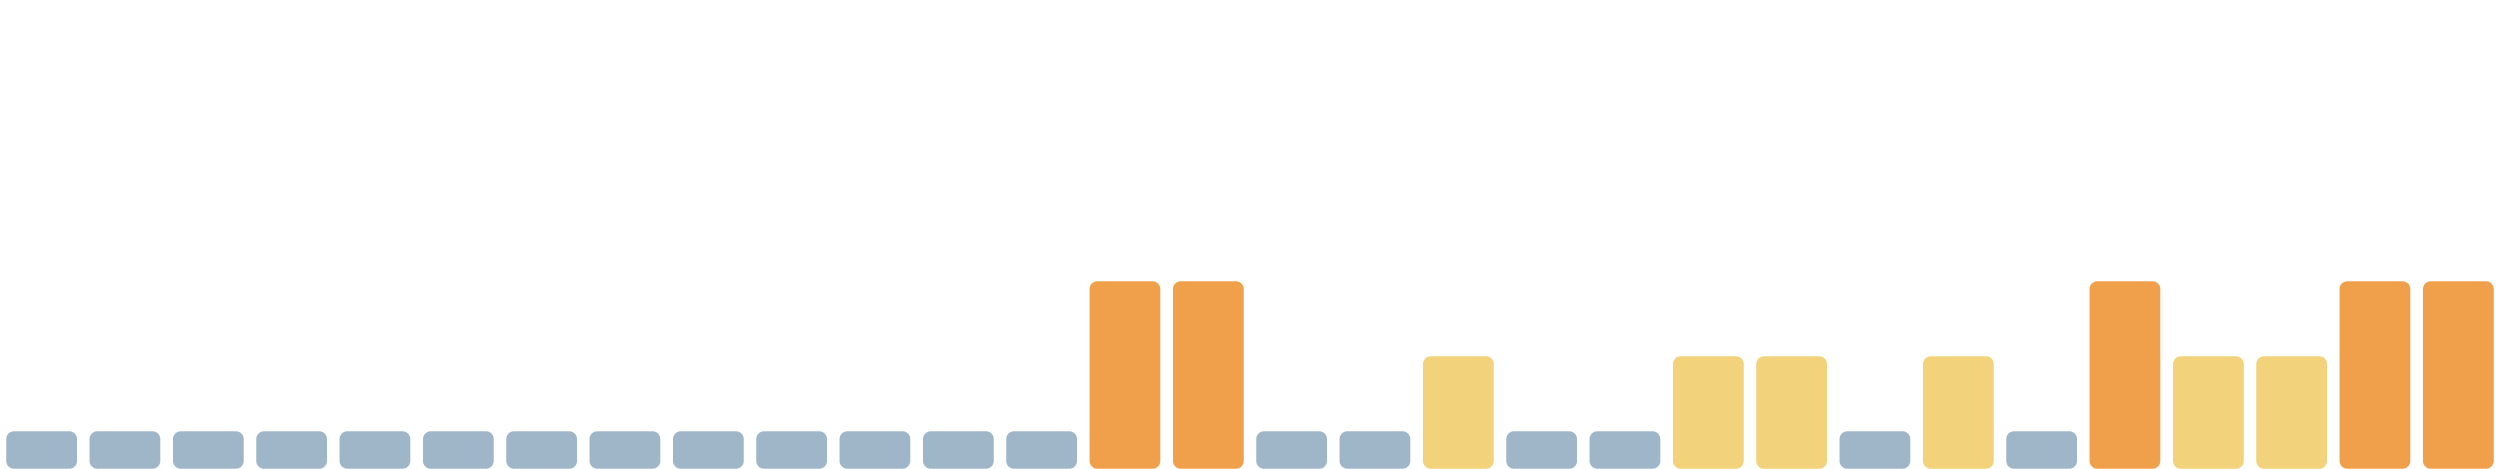
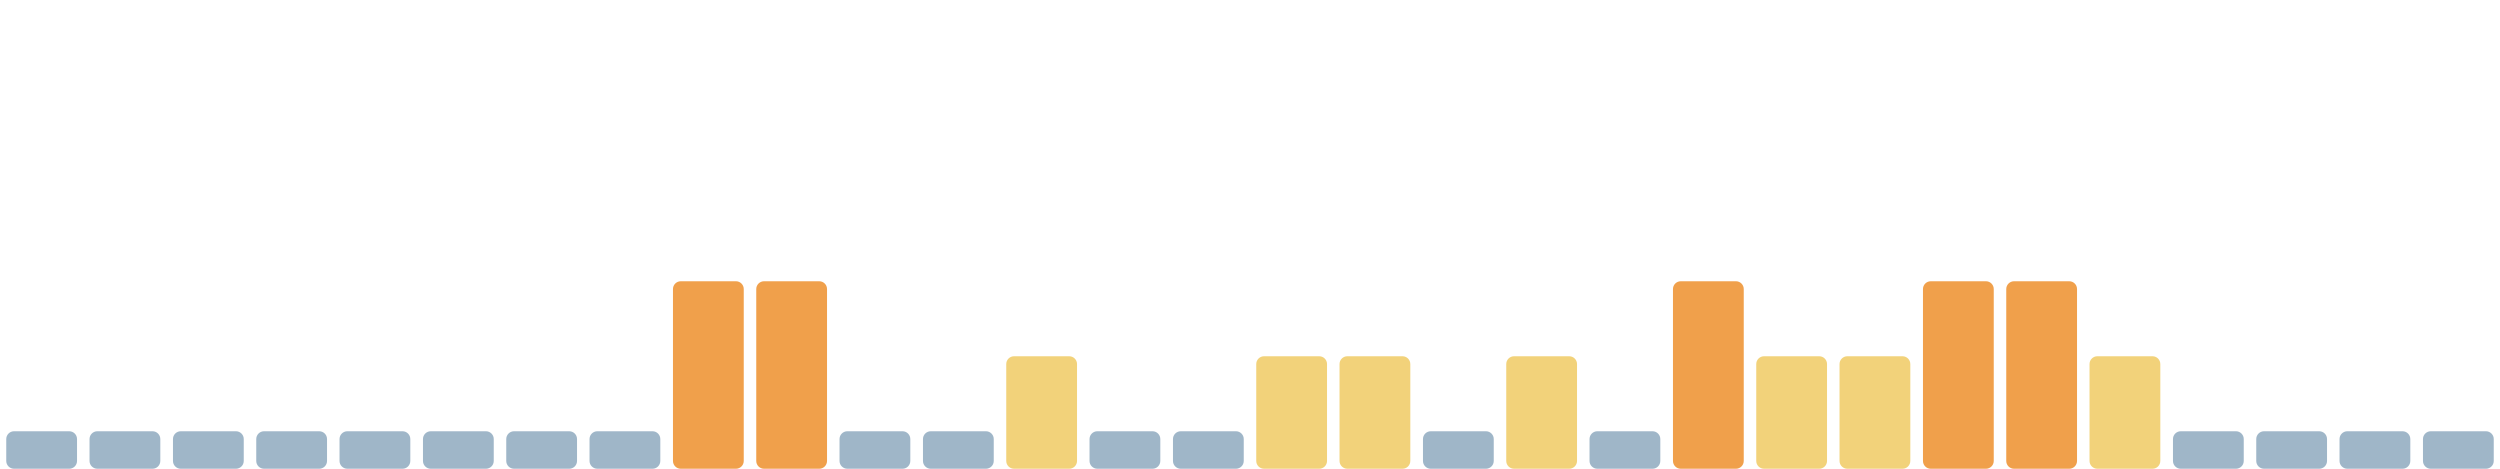
<svg xmlns="http://www.w3.org/2000/svg" viewBox="0 0 1600 300" width="1600" height="300" preserveAspectRatio="none" role="img" aria-label="Índice de huella climática de los últimos 30 días">
  <rect x="4.0" y="276" width="45.3" height="24" rx="5" fill="#9fb6c8" />
  <rect x="57.3" y="276" width="45.3" height="24" rx="5" fill="#9fb6c8" />
  <rect x="110.7" y="276" width="45.3" height="24" rx="5" fill="#9fb6c8" />
  <rect x="164.0" y="276" width="45.3" height="24" rx="5" fill="#9fb6c8" />
  <rect x="217.3" y="276" width="45.3" height="24" rx="5" fill="#9fb6c8" />
  <rect x="270.7" y="276" width="45.3" height="24" rx="5" fill="#9fb6c8" />
  <rect x="324.0" y="276" width="45.3" height="24" rx="5" fill="#9fb6c8" />
  <rect x="377.3" y="276" width="45.3" height="24" rx="5" fill="#9fb6c8" />
-   <rect x="430.7" y="276" width="45.3" height="24" rx="5" fill="#9fb6c8" />
-   <rect x="484.0" y="276" width="45.3" height="24" rx="5" fill="#9fb6c8" />
+   <rect x="430.7" y="180" width="45.3" height="120" rx="5" fill="#f0a04b" />
+   <rect x="484.0" y="180" width="45.3" height="120" rx="5" fill="#f0a04b" />
  <rect x="537.3" y="276" width="45.3" height="24" rx="5" fill="#9fb6c8" />
  <rect x="590.7" y="276" width="45.3" height="24" rx="5" fill="#9fb6c8" />
-   <rect x="644.0" y="276" width="45.3" height="24" rx="5" fill="#9fb6c8" />
-   <rect x="697.3" y="180" width="45.3" height="120" rx="5" fill="#f0a04b" />
-   <rect x="750.7" y="180" width="45.3" height="120" rx="5" fill="#f0a04b" />
-   <rect x="804.0" y="276" width="45.3" height="24" rx="5" fill="#9fb6c8" />
-   <rect x="857.3" y="276" width="45.3" height="24" rx="5" fill="#9fb6c8" />
-   <rect x="910.7" y="228" width="45.3" height="72" rx="5" fill="#f2d27a" />
-   <rect x="964.0" y="276" width="45.3" height="24" rx="5" fill="#9fb6c8" />
+   <rect x="644.0" y="228" width="45.3" height="72" rx="5" fill="#f2d27a" />
+   <rect x="697.3" y="276" width="45.3" height="24" rx="5" fill="#9fb6c8" />
+   <rect x="750.7" y="276" width="45.3" height="24" rx="5" fill="#9fb6c8" />
+   <rect x="804.0" y="228" width="45.3" height="72" rx="5" fill="#f2d27a" />
+   <rect x="857.3" y="228" width="45.3" height="72" rx="5" fill="#f2d27a" />
+   <rect x="910.7" y="276" width="45.3" height="24" rx="5" fill="#9fb6c8" />
+   <rect x="964.0" y="228" width="45.3" height="72" rx="5" fill="#f2d27a" />
  <rect x="1017.3" y="276" width="45.3" height="24" rx="5" fill="#9fb6c8" />
-   <rect x="1070.7" y="228" width="45.3" height="72" rx="5" fill="#f2d27a" />
+   <rect x="1070.7" y="180" width="45.3" height="120" rx="5" fill="#f0a04b" />
  <rect x="1124.0" y="228" width="45.3" height="72" rx="5" fill="#f2d27a" />
-   <rect x="1177.3" y="276" width="45.3" height="24" rx="5" fill="#9fb6c8" />
-   <rect x="1230.7" y="228" width="45.3" height="72" rx="5" fill="#f2d27a" />
-   <rect x="1284.0" y="276" width="45.3" height="24" rx="5" fill="#9fb6c8" />
-   <rect x="1337.3" y="180" width="45.3" height="120" rx="5" fill="#f0a04b" />
-   <rect x="1390.7" y="228" width="45.3" height="72" rx="5" fill="#f2d27a" />
-   <rect x="1444.0" y="228" width="45.3" height="72" rx="5" fill="#f2d27a" />
-   <rect x="1497.3" y="180" width="45.3" height="120" rx="5" fill="#f0a04b" />
-   <rect x="1550.7" y="180" width="45.3" height="120" rx="5" fill="#f0a04b" />
+   <rect x="1177.3" y="228" width="45.3" height="72" rx="5" fill="#f2d27a" />
+   <rect x="1230.7" y="180" width="45.3" height="120" rx="5" fill="#f0a04b" />
+   <rect x="1284.0" y="180" width="45.3" height="120" rx="5" fill="#f0a04b" />
+   <rect x="1337.3" y="228" width="45.3" height="72" rx="5" fill="#f2d27a" />
+   <rect x="1390.7" y="276" width="45.3" height="24" rx="5" fill="#9fb6c8" />
+   <rect x="1444.0" y="276" width="45.3" height="24" rx="5" fill="#9fb6c8" />
+   <rect x="1497.3" y="276" width="45.3" height="24" rx="5" fill="#9fb6c8" />
+   <rect x="1550.7" y="276" width="45.3" height="24" rx="5" fill="#9fb6c8" />
</svg>
